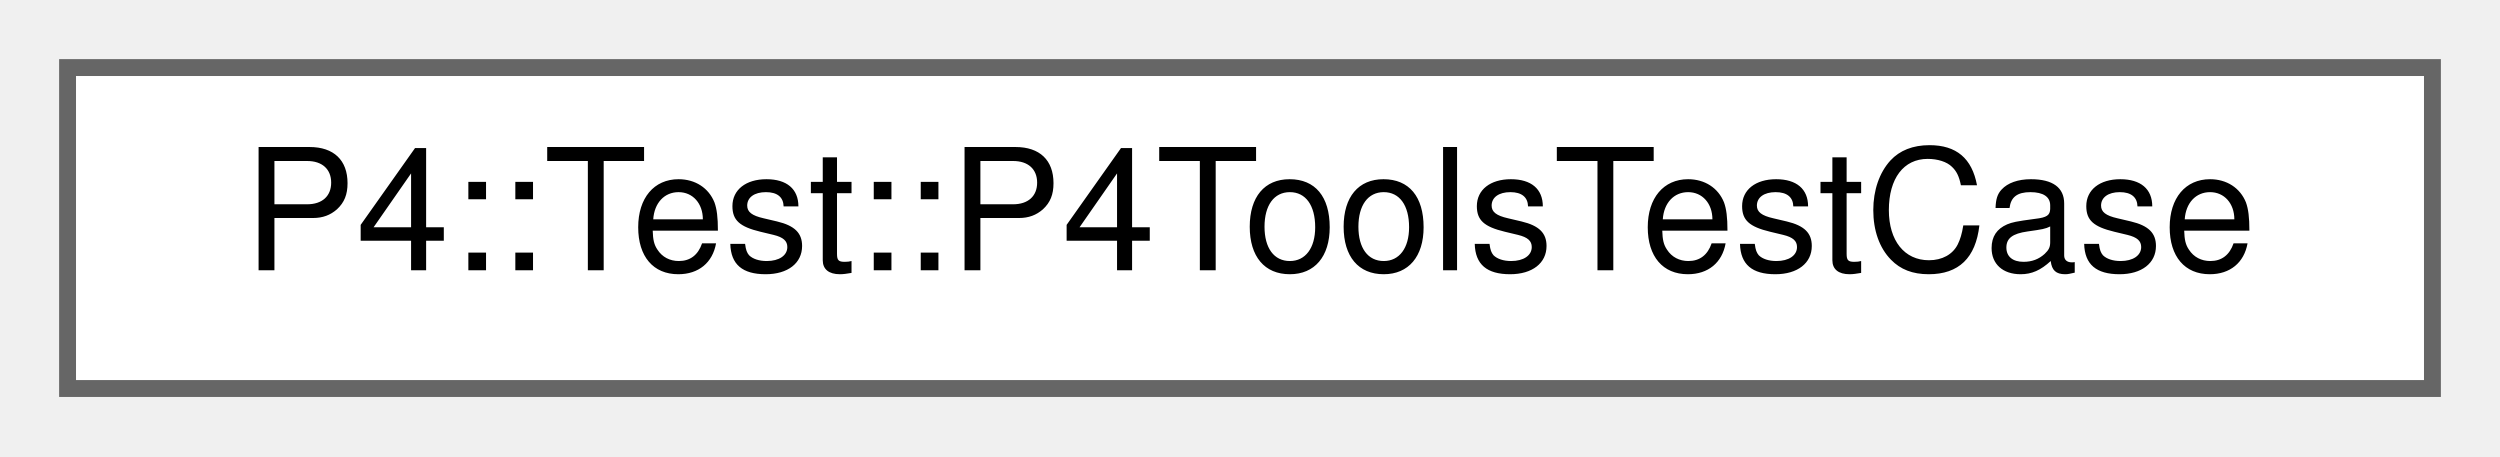
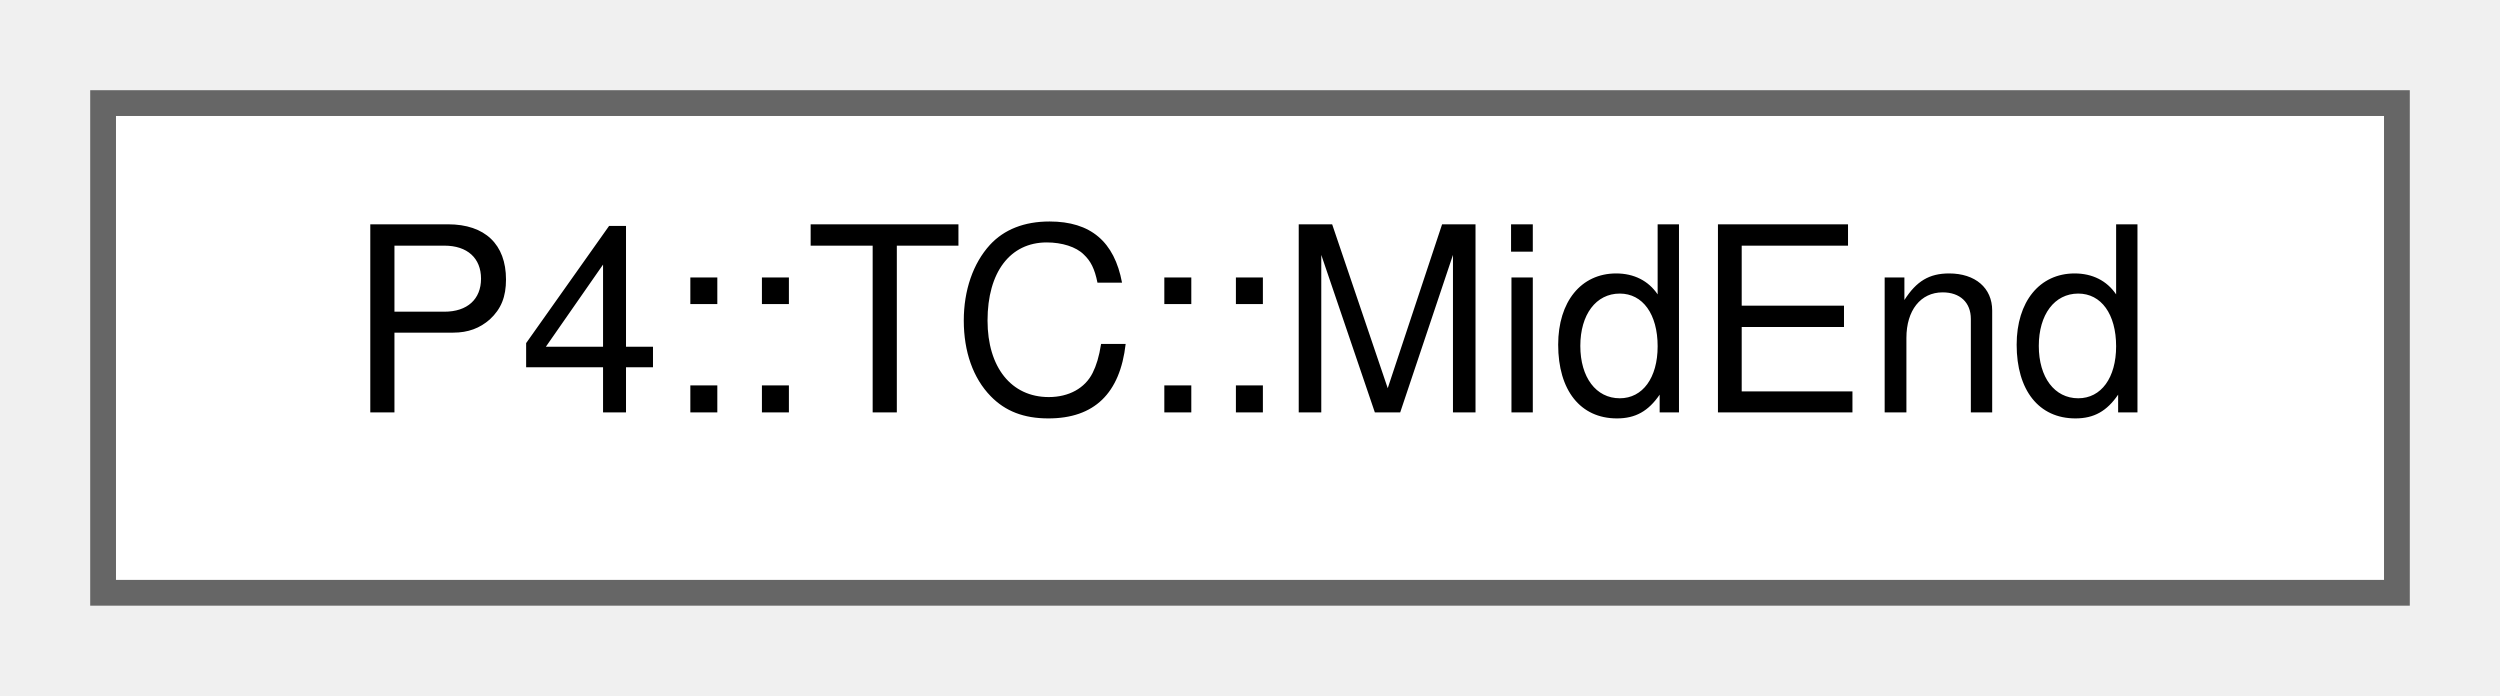
- <svg xmlns="http://www.w3.org/2000/svg" xmlns:xlink="http://www.w3.org/1999/xlink" width="148pt" height="27pt" viewBox="0.00 0.00 148.00 27.00">
+ <svg xmlns="http://www.w3.org/2000/svg" xmlns:xlink="http://www.w3.org/1999/xlink" width="97pt" height="27pt" viewBox="0.00 0.00 97.00 27.00">
  <g id="graph0" class="graph" transform="scale(1 1) rotate(0) translate(4 23)">
    <g id="Node000000" class="node">
      <g id="a_Node000000">
-         <a xlink:href="class_p4_1_1_test_1_1_p4_tools_test_case.html" target="_top" xlink:title="Encapsulates functionality for running the front- and mid-ends of the compiler in a test.">
-           <polygon fill="white" stroke="#666666" points="140,-19 0,-19 0,0 140,0 140,-19" />
-           <text text-anchor="middle" x="70" y="-7" font-family="Helvetica,sans-Serif" font-size="10.00">P4::Test::P4ToolsTestCase</text>
+         <a xlink:href="class_p4_1_1_t_c_1_1_mid_end.html" target="_top" xlink:title=" ">
+           <polygon fill="white" stroke="#666666" points="89,-19 0,-19 0,0 89,0 89,-19" />
+           <text text-anchor="middle" x="44.5" y="-7" font-family="Helvetica,sans-Serif" font-size="10.00">P4::TC::MidEnd</text>
        </a>
      </g>
    </g>
  </g>
</svg>
